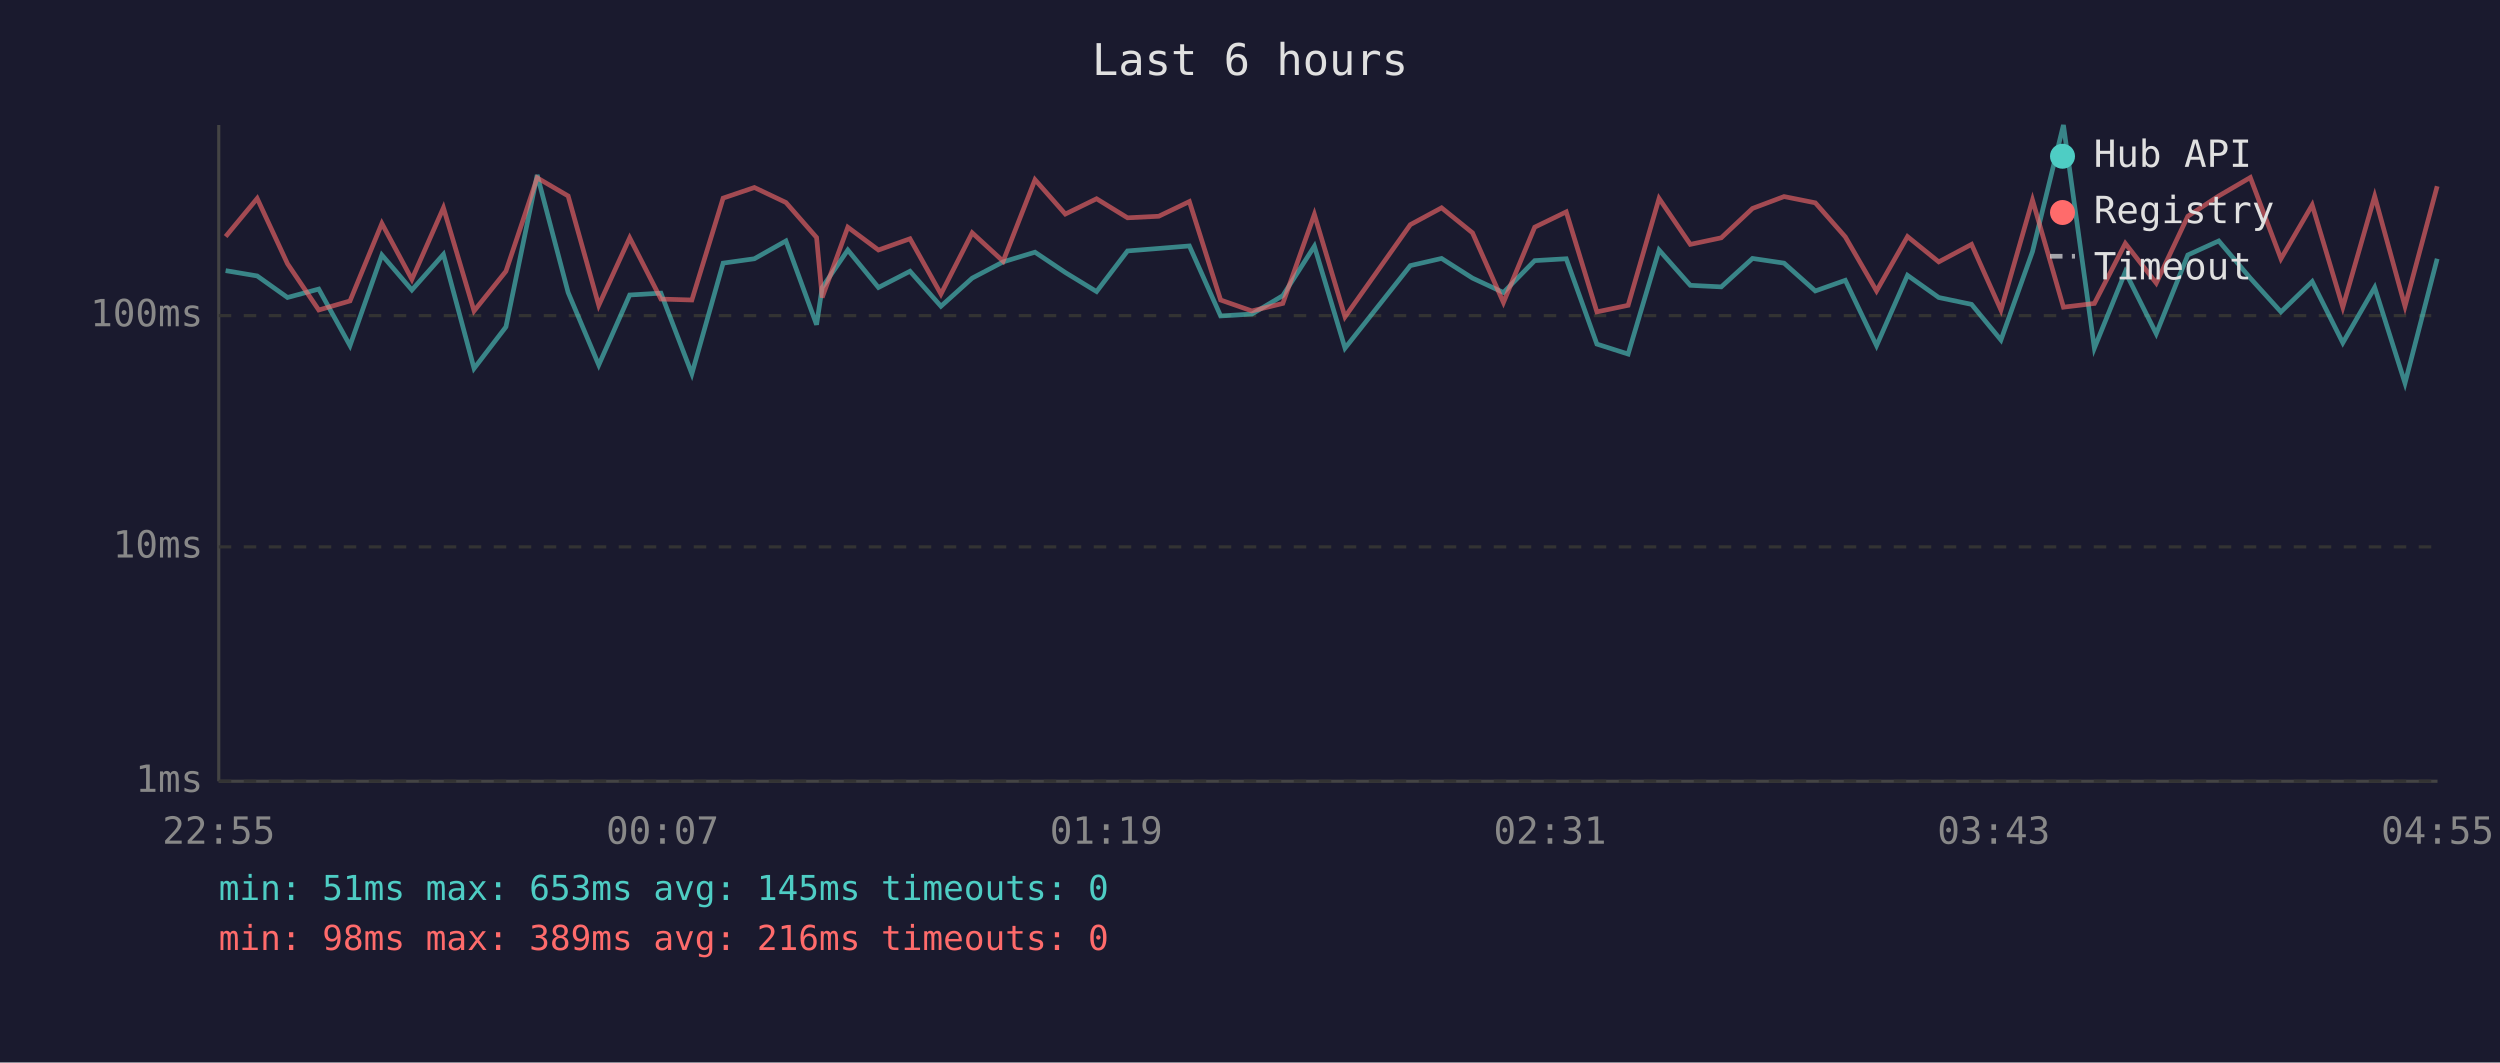
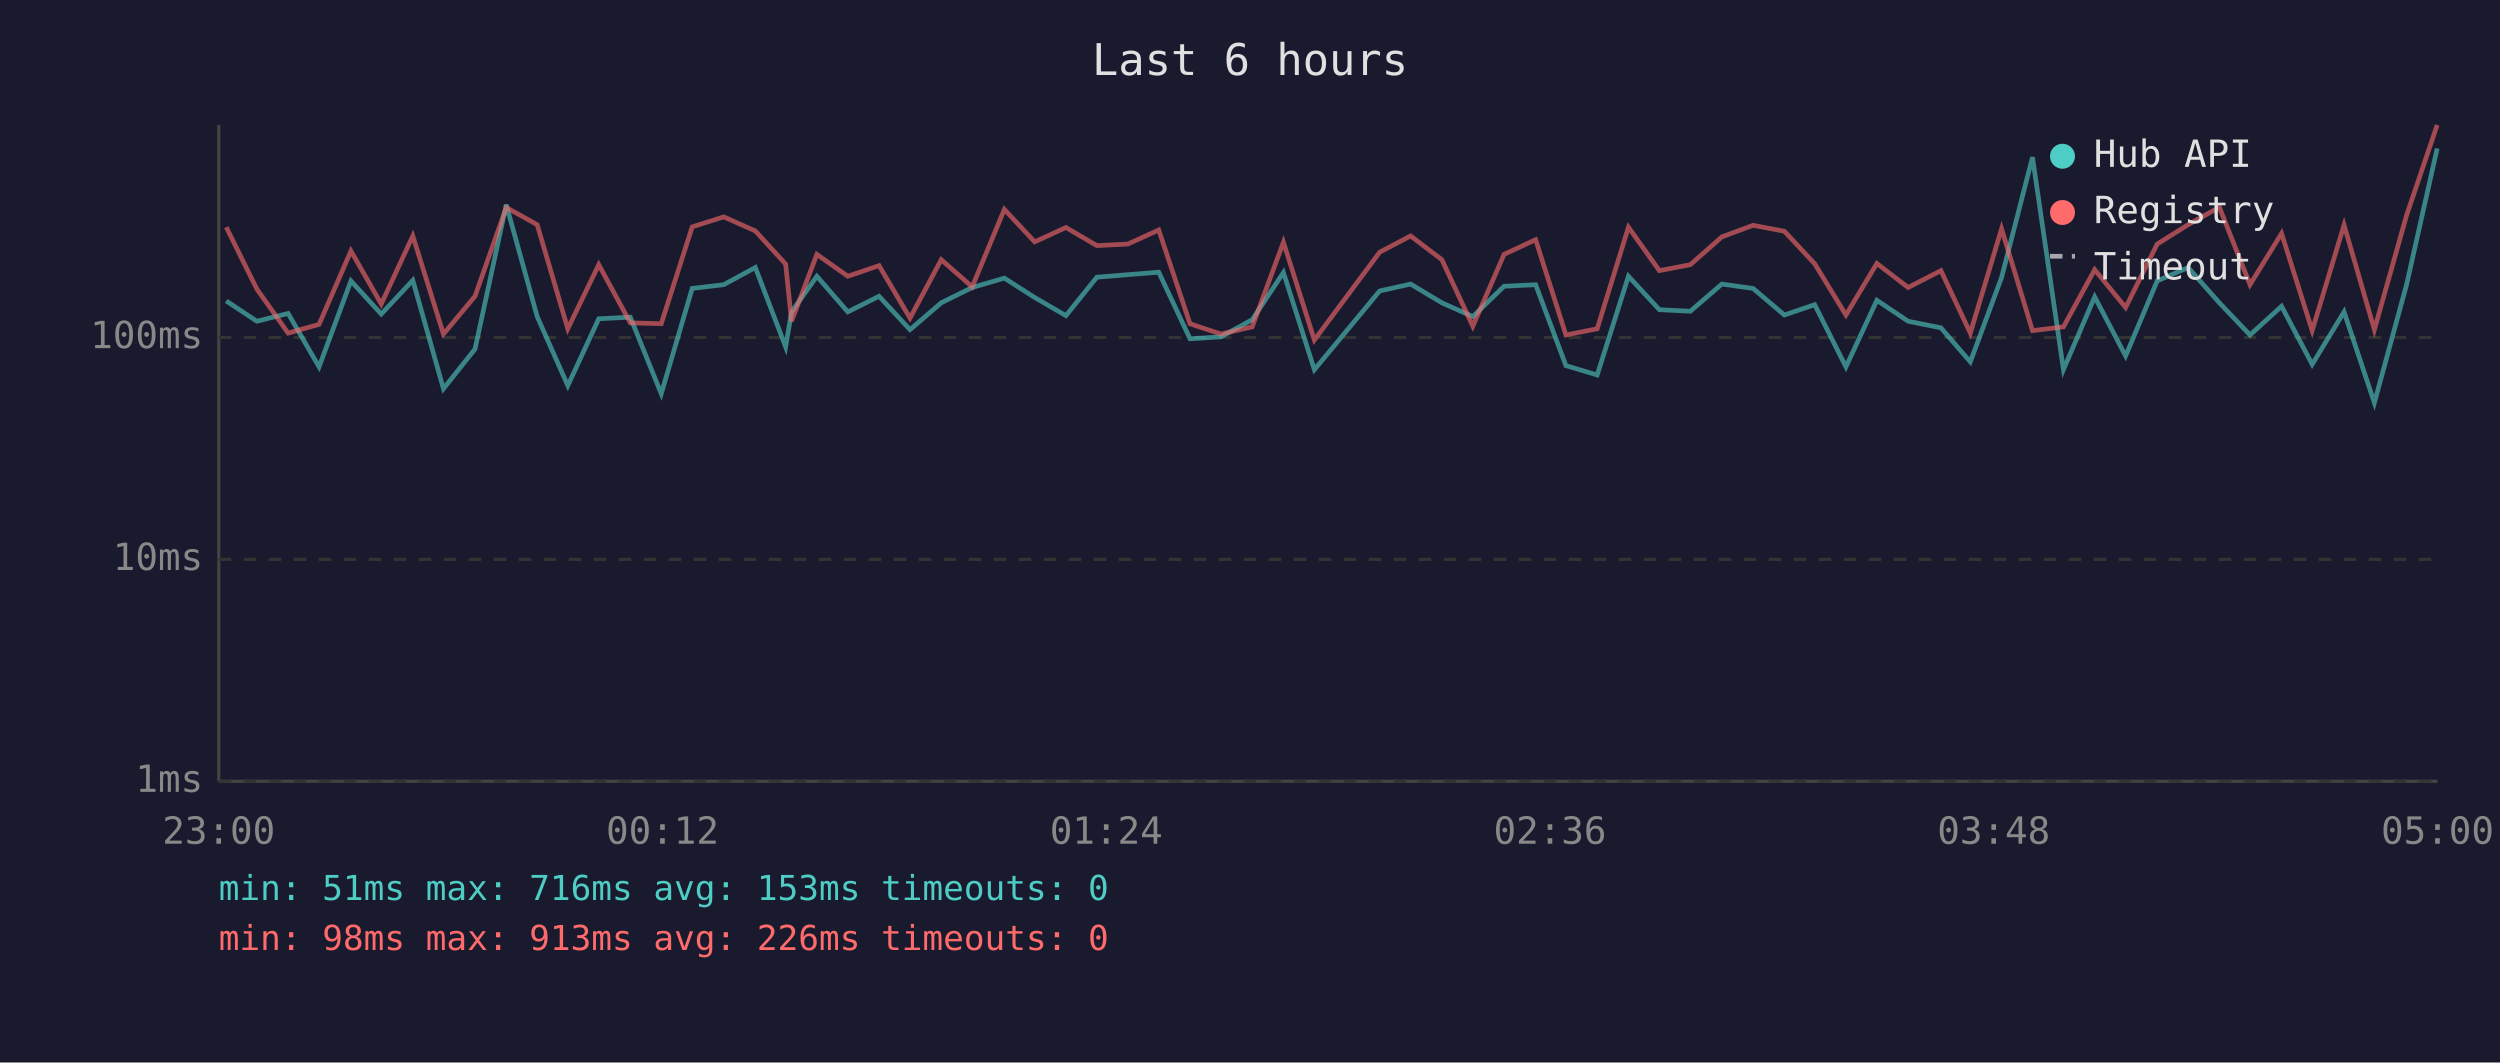
<svg xmlns="http://www.w3.org/2000/svg" viewBox="0 0 800 340" font-family="monospace" font-size="12">
  <rect width="800" height="340" fill="#1a1a2e" />
  <text x="400" y="24" fill="#e0e0e0" font-size="14" text-anchor="middle">Last 6 hours</text>
  <line x1="70" y1="40" x2="70" y2="250" stroke="#444" stroke-width="1" />
  <line x1="70" y1="250" x2="780" y2="250" stroke="#444" stroke-width="1" />
  <line x1="70" y1="250" x2="780" y2="250" stroke="#333" stroke-width="1" stroke-dasharray="4" />
  <text x="65" y="250" fill="#888" text-anchor="end" dominant-baseline="middle">1ms</text>
-   <line x1="70" y1="175" x2="780" y2="175" stroke="#333" stroke-width="1" stroke-dasharray="4" />
-   <text x="65" y="175" fill="#888" text-anchor="end" dominant-baseline="middle">10ms</text>
-   <line x1="70" y1="101" x2="780" y2="101" stroke="#333" stroke-width="1" stroke-dasharray="4" />
-   <text x="65" y="101" fill="#888" text-anchor="end" dominant-baseline="middle">100ms</text>
-   <text x="70" y="270" fill="#888" text-anchor="middle">22:55</text>
-   <text x="212" y="270" fill="#888" text-anchor="middle">00:07</text>
-   <text x="354" y="270" fill="#888" text-anchor="middle">01:19</text>
-   <text x="496" y="270" fill="#888" text-anchor="middle">02:31</text>
-   <text x="638" y="270" fill="#888" text-anchor="middle">03:43</text>
-   <text x="780" y="270" fill="#888" text-anchor="middle">04:55</text>
-   <polyline points="72.2,86.6 82.3,88.3 92.0,95.2 102.0,92.5 112.0,110.6 122.2,81.6 131.8,92.8 141.9,81.4 151.7,117.9 161.9,104.6 171.9,56.0 181.8,93.6 191.6,116.8 201.5,94.4 211.5,93.8 221.4,119.6 231.4,84.2 241.4,82.8 251.5,77.1 261.3,103.9 263.1,92.0 271.3,80.0 281.1,92.0 291.2,86.8 301.1,98.0 311.1,89.0 321.0,83.8 331.2,80.7 340.9,87.2 350.9,93.3 360.8,80.3 370.8,79.5 380.6,78.7 390.6,101.1 400.6,100.5 410.5,94.6 420.6,78.8 430.4,111.4 451.3,85.0 461.3,82.7 471.2,89.0 481.1,93.6 491.1,83.4 501.2,82.8 511.0,110.1 521.0,113.3 530.9,80.0 540.9,91.3 550.8,91.8 560.8,82.7 570.9,84.2 580.9,93.1 590.5,89.7 600.5,110.6 610.4,88.1 620.4,95.2 630.9,97.4 640.3,108.8 650.4,80.5 660.3,40.0 670.2,111.4 680.1,87.0 690.0,106.8 700.1,81.6 710.0,77.1 720.1,89.0 729.9,99.8 739.9,90.1 749.7,109.7 759.9,92.0 769.6,122.6 779.9,82.8" fill="none" stroke="#4ecdc4" stroke-width="1.5" opacity="0.6" />
-   <polyline points="72.2,75.7 82.3,63.5 92.0,84.4 102.0,99.2 112.0,96.3 122.2,71.5 131.8,89.4 141.9,66.5 151.7,99.5 161.9,86.8 171.9,56.9 181.8,62.7 191.6,97.7 201.5,76.1 211.5,95.7 221.4,96.0 231.4,63.4 241.4,60.0 251.5,64.8 261.3,76.0 263.1,95.2 271.3,72.7 281.1,80.0 291.2,76.4 301.1,94.1 311.1,74.5 321.0,83.6 331.2,57.5 340.9,68.5 350.9,63.6 360.8,69.7 370.8,69.2 380.6,64.5 390.6,96.0 400.6,99.5 410.5,97.1 420.6,68.6 430.4,101.4 451.3,71.9 461.3,66.5 471.2,74.5 481.1,96.8 491.1,72.7 501.2,67.8 511.0,99.8 521.0,97.7 530.9,63.5 540.9,78.2 550.8,76.1 560.8,66.7 570.9,62.9 580.9,64.9 590.5,75.8 600.5,93.1 610.4,75.7 620.4,83.8 630.9,78.2 640.3,99.2 650.4,64.0 660.3,98.3 670.2,97.1 680.1,77.9 690.0,90.6 700.1,69.2 710.0,62.7 720.1,56.8 729.9,82.8 739.9,65.6 749.7,98.3 759.9,62.8 769.6,98.0 779.9,59.6" fill="none" stroke="#ff6b6b" stroke-width="1.5" opacity="0.6" />
+   <line x1="70" y1="179" x2="780" y2="179" stroke="#333" stroke-width="1" stroke-dasharray="4" />
+   <text x="65" y="179" fill="#888" text-anchor="end" dominant-baseline="middle">10ms</text>
+   <line x1="70" y1="108" x2="780" y2="108" stroke="#333" stroke-width="1" stroke-dasharray="4" />
+   <text x="65" y="108" fill="#888" text-anchor="end" dominant-baseline="middle">100ms</text>
+   <text x="70" y="270" fill="#888" text-anchor="middle">23:00</text>
+   <text x="212" y="270" fill="#888" text-anchor="middle">00:12</text>
+   <text x="354" y="270" fill="#888" text-anchor="middle">01:24</text>
+   <text x="496" y="270" fill="#888" text-anchor="middle">02:36</text>
+   <text x="638" y="270" fill="#888" text-anchor="middle">03:48</text>
+   <text x="780" y="270" fill="#888" text-anchor="middle">05:00</text>
+   <polyline points="72.4,96.3 82.2,102.8 92.2,100.3 102.1,117.4 112.3,89.9 122.0,100.5 132.1,89.7 141.9,124.4 152.0,111.7 162.0,65.5 171.9,101.3 181.7,123.4 191.6,102.0 201.7,101.5 211.6,126.0 221.5,92.3 231.6,91.1 241.7,85.6 251.4,111.0 253.3,99.8 261.4,88.4 271.3,99.8 281.3,94.8 291.2,105.5 301.2,96.9 311.1,92.0 321.4,89.0 331.1,95.2 341.1,101.0 351.0,88.7 360.9,87.9 370.8,87.1 380.8,108.4 390.7,107.8 400.7,102.3 410.7,87.2 420.6,118.3 441.5,93.1 451.4,90.9 461.4,96.9 471.3,101.3 481.3,91.6 491.4,91.1 501.1,117.0 511.1,120.0 521.1,88.4 531.0,99.1 540.9,99.6 551.0,90.9 561.0,92.3 571.0,100.8 580.7,97.5 590.7,117.4 600.6,96.1 610.6,102.8 621.1,104.9 630.5,115.8 640.5,88.8 650.4,50.3 660.3,118.3 670.3,95.0 680.2,113.9 690.3,89.9 700.2,85.6 710.2,96.9 720.0,107.2 730.1,98.0 739.9,116.6 750.1,99.8 759.8,128.9 770.1,91.1 779.9,47.5" fill="none" stroke="#4ecdc4" stroke-width="1.5" opacity="0.6" />
+   <polyline points="72.4,72.7 82.2,92.5 92.2,106.6 102.1,103.8 112.3,80.3 122.0,97.3 132.1,75.5 141.9,106.9 152.0,94.8 162.0,66.4 171.9,71.9 181.7,105.2 191.6,84.7 201.7,103.3 211.6,103.6 221.5,72.6 231.6,69.4 241.7,73.9 251.4,84.5 253.3,102.8 261.4,81.4 271.3,88.4 281.3,85.0 291.2,101.8 301.2,83.1 311.1,91.8 321.4,67.0 331.1,77.4 341.1,72.8 351.0,78.6 360.9,78.1 370.8,73.6 380.8,103.6 390.7,106.9 400.7,104.6 410.7,77.5 420.6,108.8 441.5,80.7 451.4,75.5 461.4,83.1 471.3,104.4 481.3,81.4 491.4,76.7 501.1,107.2 511.1,105.2 521.1,72.7 531.0,86.6 540.9,84.7 551.0,75.8 561.0,72.1 571.0,74.0 580.7,84.4 590.7,100.8 600.6,84.3 610.6,92.0 621.1,86.6 630.5,106.6 640.5,73.2 650.4,105.8 660.3,104.6 670.3,86.3 680.2,98.4 690.3,78.1 700.2,71.9 710.2,66.3 720.0,91.1 730.1,74.7 739.9,105.8 750.1,72.0 759.8,105.5 770.1,68.9 779.9,40.0" fill="none" stroke="#ff6b6b" stroke-width="1.5" opacity="0.6" />
  <circle cx="660" cy="50" r="4" fill="#4ecdc4" />
  <text x="670" y="50" fill="#e0e0e0" dominant-baseline="middle">Hub API</text>
  <circle cx="660" cy="68" r="4" fill="#ff6b6b" />
  <text x="670" y="68" fill="#e0e0e0" dominant-baseline="middle">Registry</text>
  <line x1="656" y1="82" x2="664" y2="82" stroke="#e0e0e0" stroke-width="1.5" stroke-dasharray="4,3" opacity="0.7" />
  <text x="670" y="86" fill="#e0e0e0" dominant-baseline="middle">Timeout</text>
-   <text x="70" y="288" fill="#4ecdc4" font-size="11">min: 51ms  max: 653ms  avg: 145ms  timeouts: 0</text>
-   <text x="70" y="304" fill="#ff6b6b" font-size="11">min: 98ms  max: 389ms  avg: 216ms  timeouts: 0</text>
+   <text x="70" y="288" fill="#4ecdc4" font-size="11">min: 51ms  max: 716ms  avg: 153ms  timeouts: 0</text>
+   <text x="70" y="304" fill="#ff6b6b" font-size="11">min: 98ms  max: 913ms  avg: 226ms  timeouts: 0</text>
</svg>
